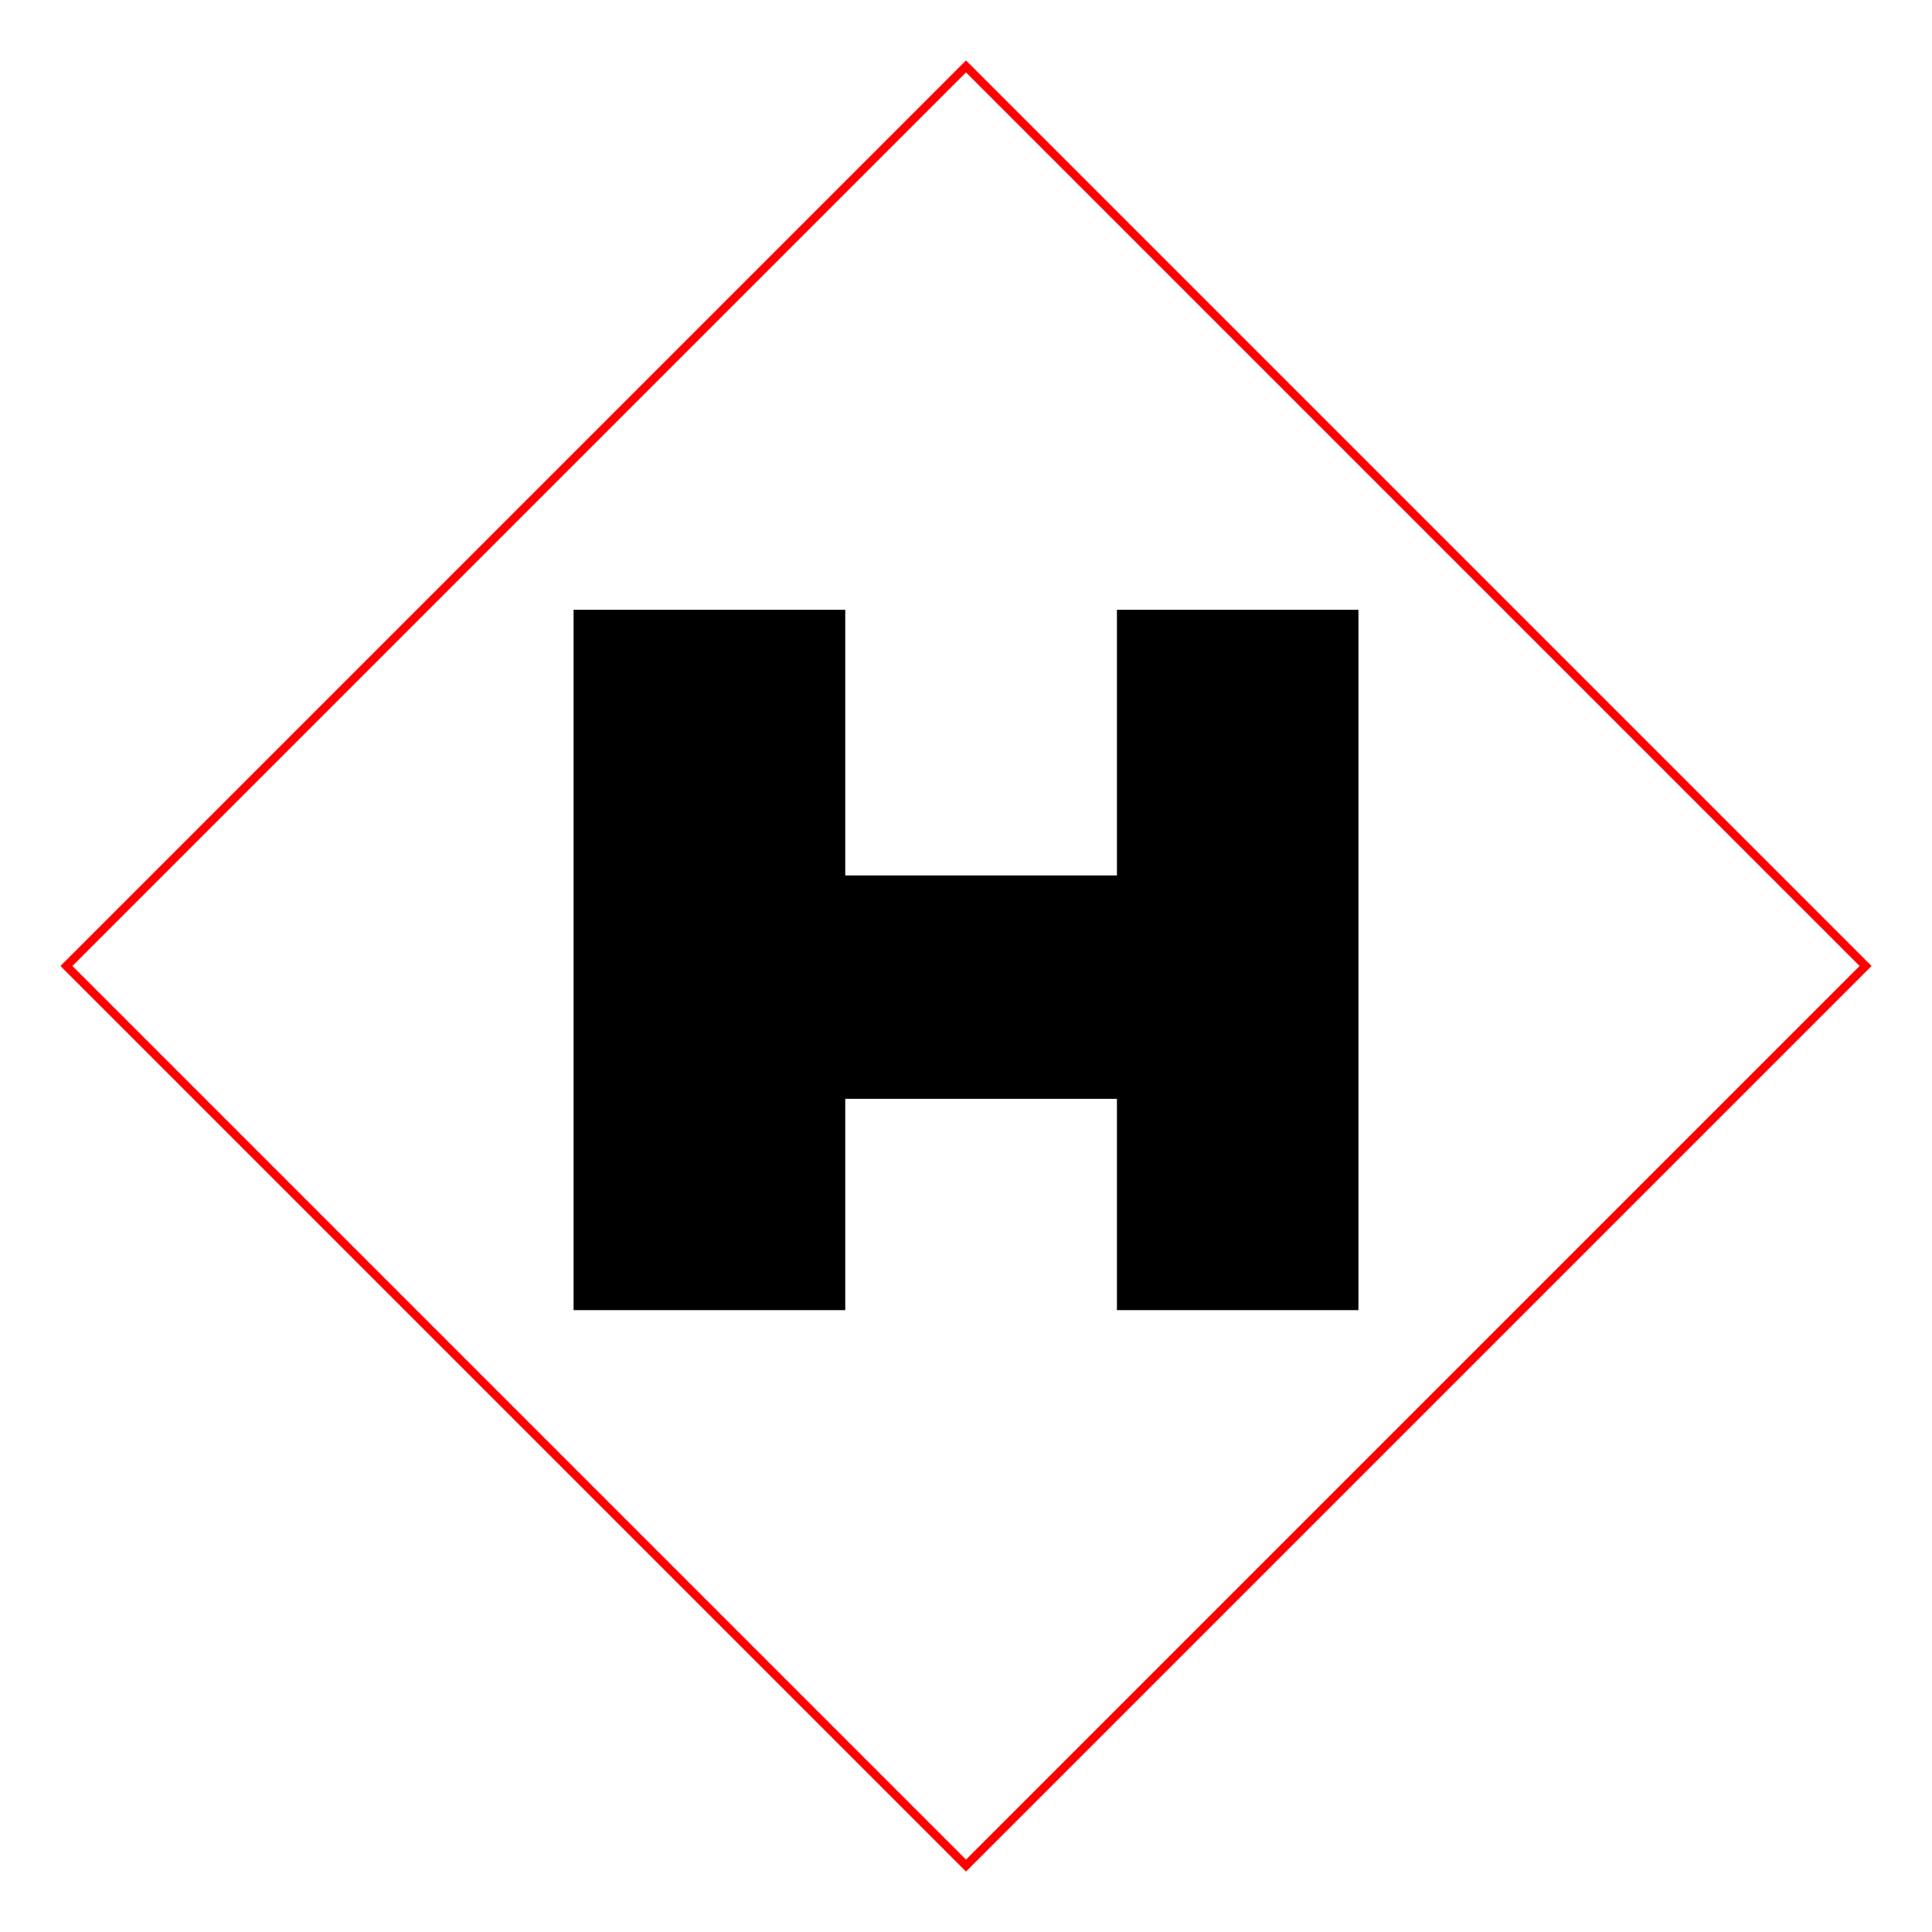
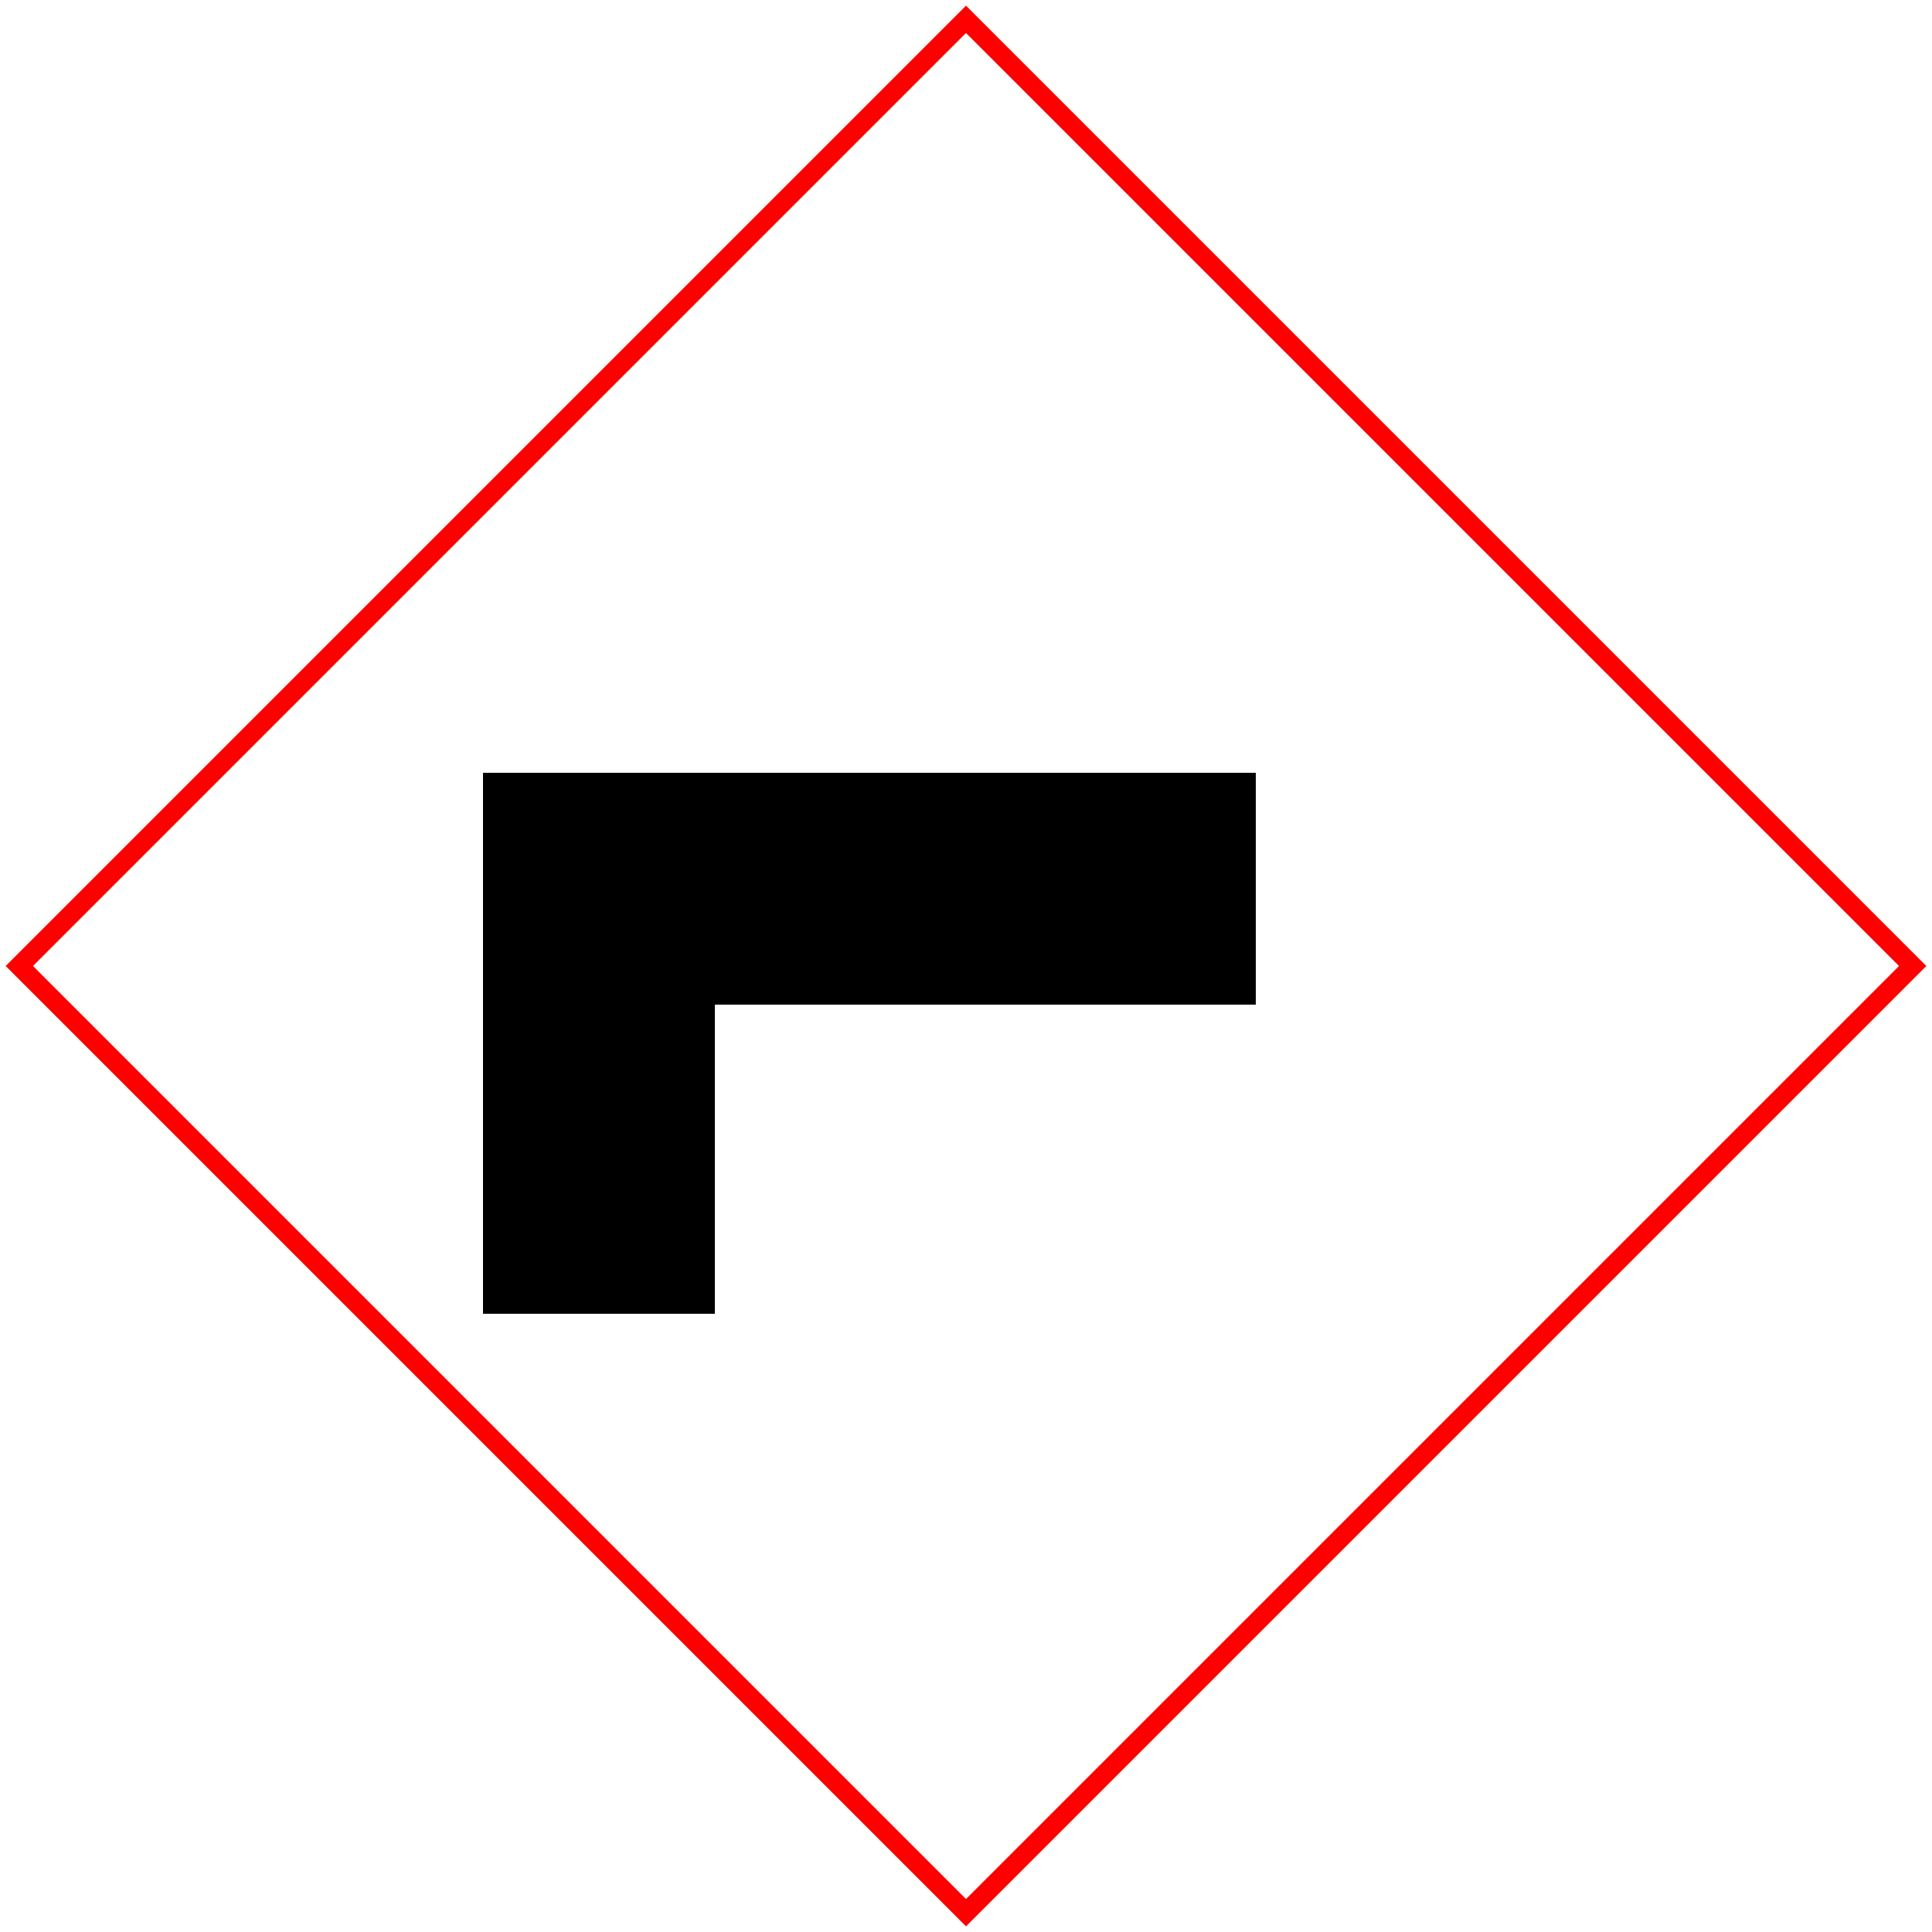
- <svg xmlns="http://www.w3.org/2000/svg" viewBox="0 0 320 320">
-   <path d="M160 11 309 160 160 309 11 160Z" fill="none" stroke="#ff0000" stroke-width="1.4" />
-   <path fill="#000000" d="M95 101h45v44h45v-44h40v116h-40v-35h-45v35H95z" />
+ <svg xmlns="http://www.w3.org/2000/svg" viewBox="0 0 100 100">
+   <path fill="black" d="M25 40L65 40L65 52L37 52L37 68L25 68Z" />
+   <path fill="none" stroke="#ff0000" d="M50 1L99 50L50 99L1 50Z" />
</svg>
